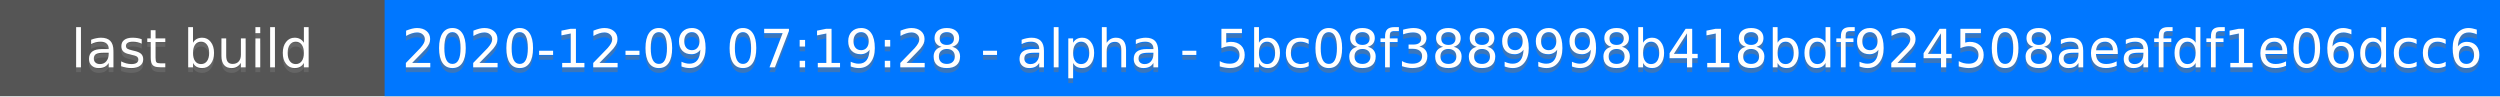
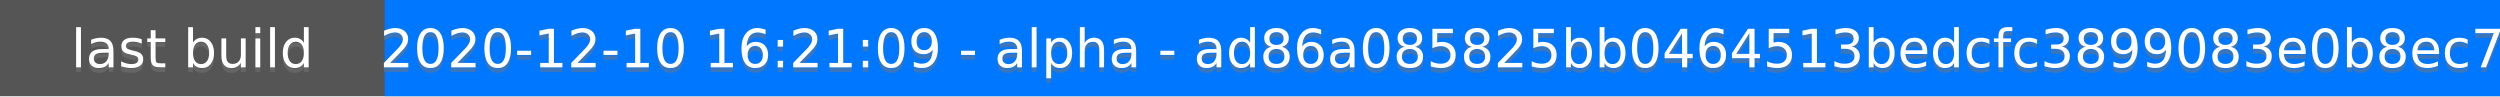
<svg xmlns="http://www.w3.org/2000/svg" height="20" width="520">
  <rect fill="#555" height="20" width="520" />
  <rect fill="#07f" height="20" width="440" x="80" />
  <g fill="#fff" font-family="DejaVu Sans,Verdana,Geneva,sans-serif" font-size="11" text-anchor="middle">
    <text fill-opacity=".5" fill="#777" x="40" y="15">last build</text>
    <text x="40" y="14">last build</text>
-     <text fill-opacity=".5" fill="#777" x="300" y="15">2020-12-09 07:19:28 - alpha - 5bc08f3889998b418bdf924508aeafdf1e06dcc6</text>
-     <text x="300" y="14">2020-12-09 07:19:28 - alpha - 5bc08f3889998b418bdf924508aeafdf1e06dcc6</text>
+     <text fill-opacity=".5" fill="#777" x="300" y="15">2020-12-10 16:21:09 - alpha - ad86a085825bb0464513bedcfc3899083e0b8ec7</text>
+     <text x="300" y="14">2020-12-10 16:21:09 - alpha - ad86a085825bb0464513bedcfc3899083e0b8ec7</text>
  </g>
</svg>
